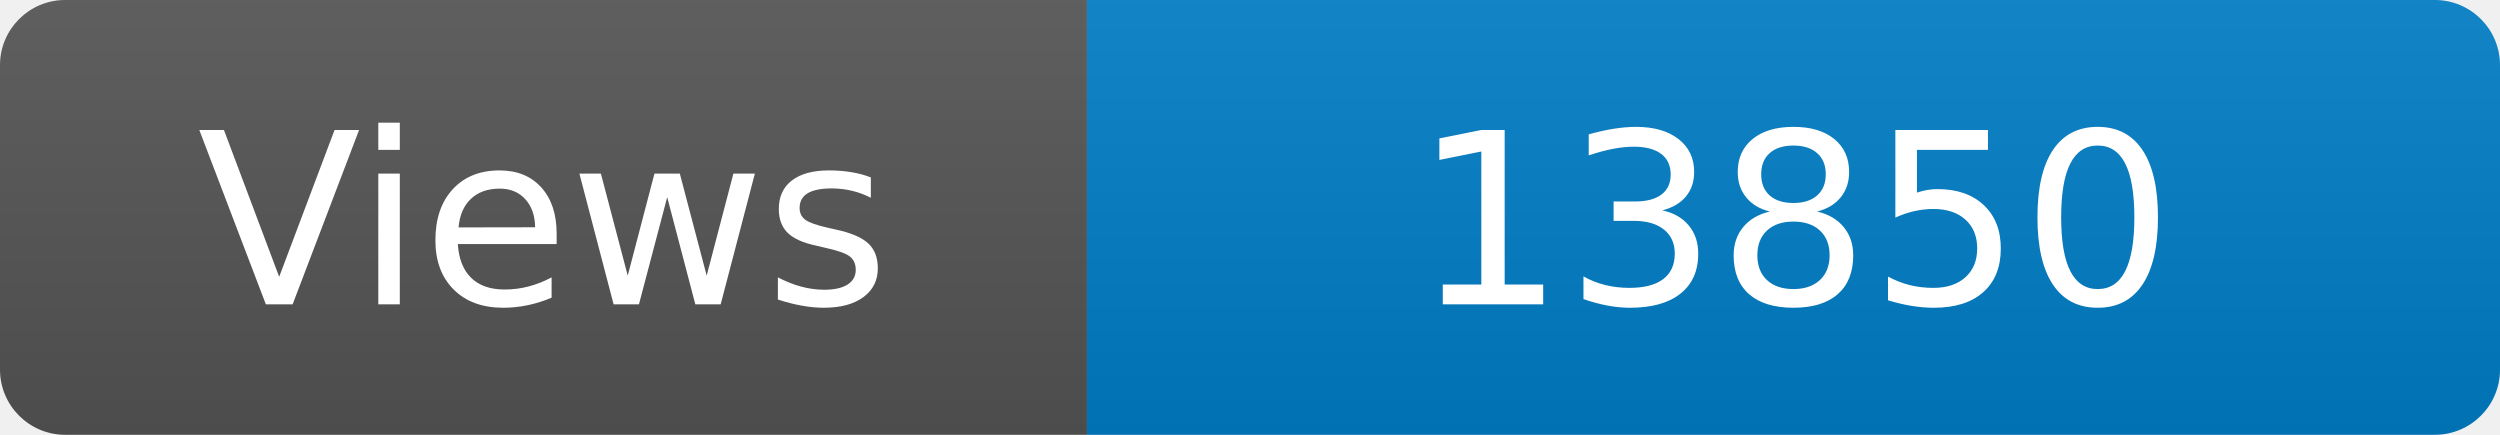
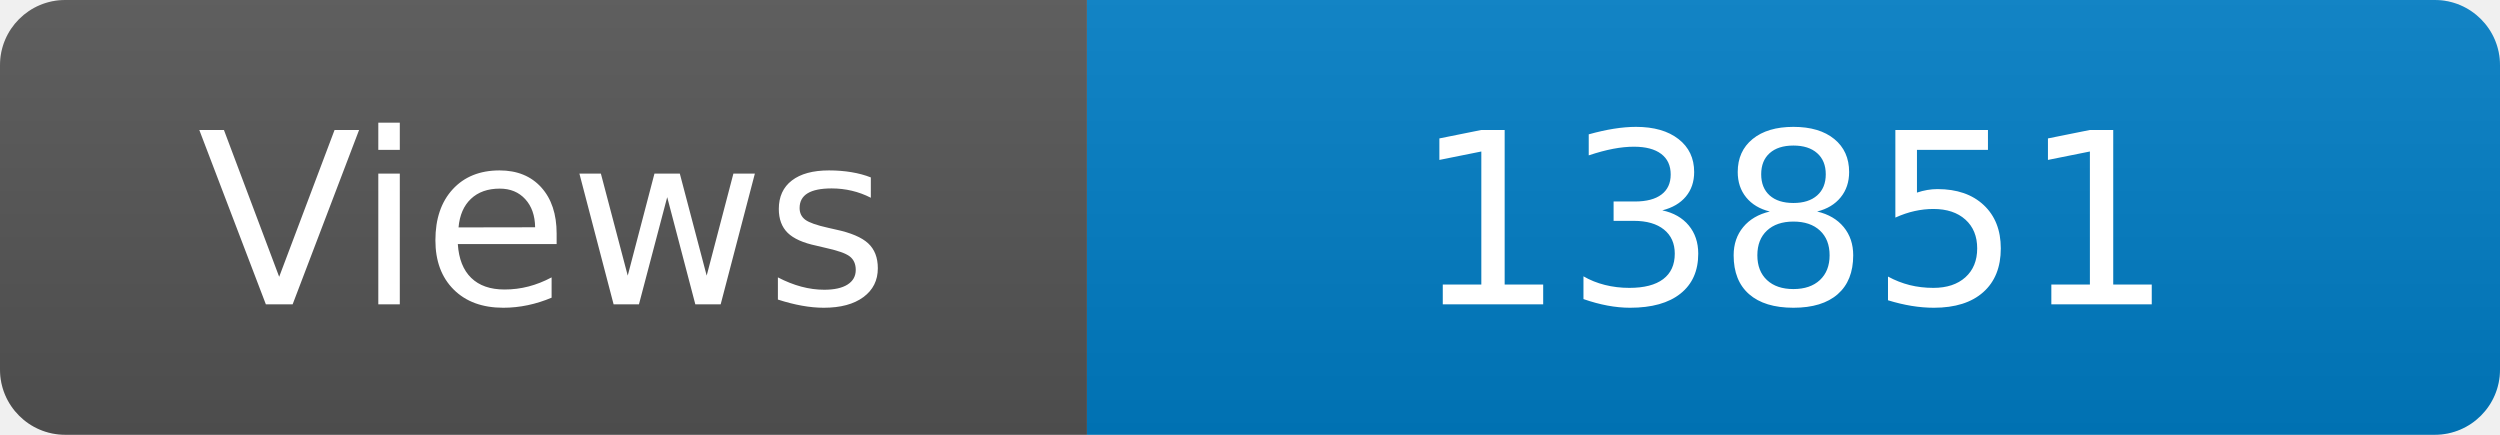
<svg xmlns="http://www.w3.org/2000/svg" width="115" height="20" role="img" aria-label="Maintained?: yes">
  <linearGradient id="s" x2="0" y2="100%">
    <stop offset="0" stop-color="#bbb" stop-opacity=".1" />
    <stop offset="1" stop-opacity=".1" />
  </linearGradient>
  <clipPath id="r">
    <rect width="115" height="20" rx="3" fill="#fff" />
  </clipPath>
  <g clip-path="url(#r)">
    <rect width="50" height="20" fill="#555" />
    <rect x="50" width="160" height="20" fill="#007ec6" />
    <rect width="115" height="20" fill="url(#s)" />
  </g>
  <g fill="#fff" text-anchor="middle" font-family="Verdana,Geneva,DejaVu Sans,sans-serif" font-size="110">
    <text x="250" y="140" transform="scale(.1)" fill="#fff">Views</text>
-     <text x="825" y="140" transform="scale(.1)" fill="#fff">13850</text>
+     <text x="825" y="140" transform="scale(.1)" fill="#fff">13851</text>
  </g>
</svg>
